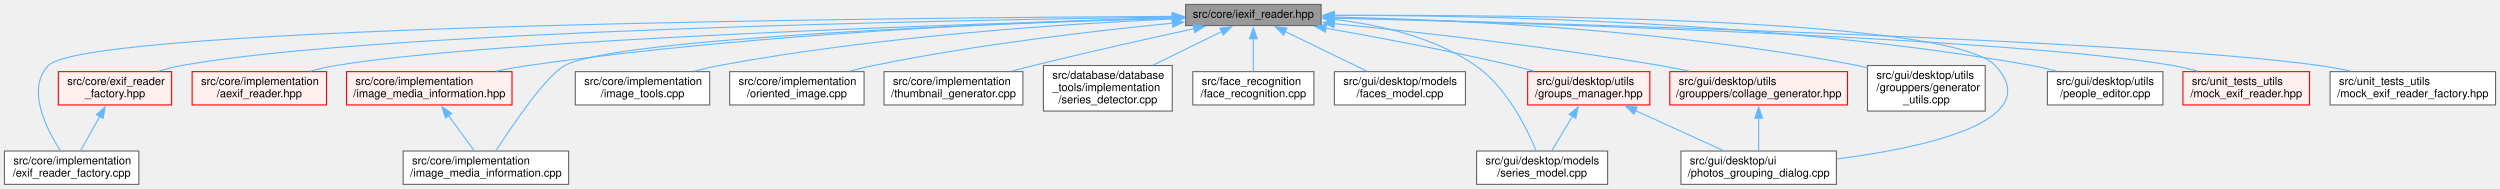
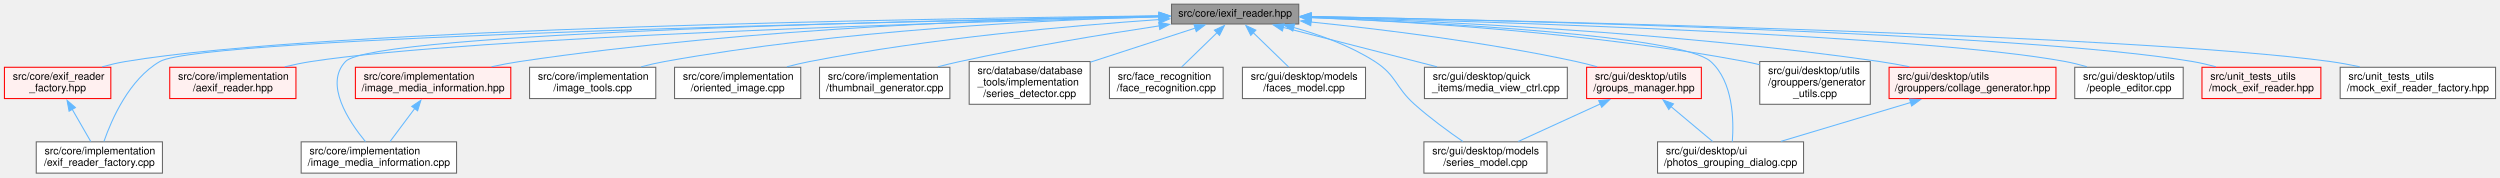
- <svg xmlns="http://www.w3.org/2000/svg" xmlns:xlink="http://www.w3.org/1999/xlink" width="2251pt" height="170pt" viewBox="0.00 0.00 2251.00 170.00">
+ <svg xmlns="http://www.w3.org/2000/svg" xmlns:xlink="http://www.w3.org/1999/xlink" width="2397pt" height="170pt" viewBox="0.00 0.00 2396.50 170.00">
  <g id="graph0" class="graph" transform="scale(1 1) rotate(0) translate(4 166)">
    <g id="node1" class="node">
      <g id="a_node1">
        <a xlink:title=" ">
-           <polygon fill="#999999" stroke="#666666" points="1185.5,-162 1063.5,-162 1063.5,-143 1185.5,-143 1185.5,-162" />
-           <text text-anchor="middle" x="1124.5" y="-150" font-family="Helvetica,sans-Serif" font-size="10.00">src/core/iexif_reader.hpp</text>
+           <polygon fill="#999999" stroke="#666666" points="1241,-162 1119,-162 1119,-143 1241,-143 1241,-162" />
+           <text text-anchor="middle" x="1180" y="-150" font-family="Helvetica,sans-Serif" font-size="10.00">src/core/iexif_reader.hpp</text>
        </a>
      </g>
    </g>
    <g id="node2" class="node">
      <g id="a_node2">
        <a xlink:href="../../d2/d0c/exif__reader__factory_8hpp.html" target="_top" xlink:title=" ">
-           <polygon fill="#fff0f0" stroke="red" points="150.5,-101.5 48.5,-101.5 48.5,-71.5 150.5,-71.5 150.5,-101.5" />
-           <text text-anchor="start" x="56.5" y="-89.5" font-family="Helvetica,sans-Serif" font-size="10.00">src/core/exif_reader</text>
-           <text text-anchor="middle" x="99.5" y="-78.5" font-family="Helvetica,sans-Serif" font-size="10.00">_factory.hpp</text>
+           <polygon fill="#fff0f0" stroke="red" points="102,-101.5 0,-101.5 0,-71.5 102,-71.5 102,-101.5" />
+           <text text-anchor="start" x="8" y="-89.5" font-family="Helvetica,sans-Serif" font-size="10.00">src/core/exif_reader</text>
+           <text text-anchor="middle" x="51" y="-78.5" font-family="Helvetica,sans-Serif" font-size="10.00">_factory.hpp</text>
        </a>
      </g>
    </g>
    <g id="edge1" class="edge">
-       <path fill="none" stroke="#63b8ff" d="M1051.83,-150.67C857.79,-148.04 330.59,-138.16 159.5,-107 152.71,-105.76 145.63,-103.95 138.81,-101.93" />
-       <polygon fill="#63b8ff" stroke="#63b8ff" points="1051.75,-154.17 1061.79,-150.8 1051.84,-147.17 1051.75,-154.17" />
+       <path fill="none" stroke="#63b8ff" d="M1107.19,-150.82C899.56,-148.5 307.24,-139.16 116,-107 108.68,-105.77 101.03,-103.96 93.65,-101.94" />
+       <polygon fill="#63b8ff" stroke="#63b8ff" points="1106.99,-154.32 1117.03,-150.93 1107.07,-147.32 1106.99,-154.32" />
    </g>
    <g id="node3" class="node">
      <g id="a_node3">
        <a xlink:href="../../df/d87/exif__reader__factory_8cpp.html" target="_top" xlink:title=" ">
-           <polygon fill="white" stroke="#666666" points="121,-30 0,-30 0,0 121,0 121,-30" />
-           <text text-anchor="start" x="8" y="-18" font-family="Helvetica,sans-Serif" font-size="10.00">src/core/implementation</text>
-           <text text-anchor="middle" x="60.5" y="-7" font-family="Helvetica,sans-Serif" font-size="10.00">/exif_reader_factory.cpp</text>
+           <polygon fill="white" stroke="#666666" points="151.5,-30 30.5,-30 30.5,0 151.5,0 151.5,-30" />
+           <text text-anchor="start" x="38.5" y="-18" font-family="Helvetica,sans-Serif" font-size="10.00">src/core/implementation</text>
+           <text text-anchor="middle" x="91" y="-7" font-family="Helvetica,sans-Serif" font-size="10.00">/exif_reader_factory.cpp</text>
        </a>
      </g>
    </g>
    <g id="edge4" class="edge">
-       <path fill="none" stroke="#63b8ff" d="M1051.74,-151.25C814.19,-150.08 74.54,-143.51 39.5,-107 19.51,-86.18 37.47,-50.32 50.27,-30.4" />
-       <polygon fill="#63b8ff" stroke="#63b8ff" points="1051.47,-154.75 1061.49,-151.3 1051.51,-147.75 1051.47,-154.75" />
+       <path fill="none" stroke="#63b8ff" d="M1107.34,-150.2C879.29,-145.87 190.4,-130.88 149,-107 119.63,-90.06 102.8,-51.58 95.45,-30.49" />
+       <polygon fill="#63b8ff" stroke="#63b8ff" points="1107.23,-153.7 1117.3,-150.39 1107.36,-146.7 1107.23,-153.7" />
    </g>
    <g id="node4" class="node">
      <g id="a_node4">
        <a xlink:href="../../d9/d29/aexif__reader_8hpp.html" target="_top" xlink:title=" ">
-           <polygon fill="#fff0f0" stroke="red" points="290,-101.5 169,-101.5 169,-71.5 290,-71.5 290,-101.5" />
-           <text text-anchor="start" x="177" y="-89.5" font-family="Helvetica,sans-Serif" font-size="10.00">src/core/implementation</text>
-           <text text-anchor="middle" x="229.5" y="-78.5" font-family="Helvetica,sans-Serif" font-size="10.00">/aexif_reader.hpp</text>
+           <polygon fill="#fff0f0" stroke="red" points="279.5,-101.5 158.5,-101.5 158.5,-71.5 279.5,-71.5 279.5,-101.5" />
+           <text text-anchor="start" x="166.5" y="-89.5" font-family="Helvetica,sans-Serif" font-size="10.00">src/core/implementation</text>
+           <text text-anchor="middle" x="219" y="-78.5" font-family="Helvetica,sans-Serif" font-size="10.00">/aexif_reader.hpp</text>
        </a>
      </g>
    </g>
    <g id="edge3" class="edge">
-       <path fill="none" stroke="#63b8ff" d="M1051.91,-149.65C878.22,-144.9 442.43,-130.91 298.5,-107 290.89,-105.74 282.91,-103.94 275.2,-101.94" />
-       <polygon fill="#63b8ff" stroke="#63b8ff" points="1051.61,-153.15 1061.7,-149.92 1051.8,-146.15 1051.61,-153.15" />
+       <path fill="none" stroke="#63b8ff" d="M1107.37,-149.76C924.79,-145.09 450.11,-130.96 294,-107 285.76,-105.73 277.1,-103.94 268.73,-101.94" />
+       <polygon fill="#63b8ff" stroke="#63b8ff" points="1107.11,-153.26 1117.19,-150.01 1107.29,-146.26 1107.11,-153.26" />
    </g>
    <g id="node5" class="node">
      <g id="a_node5">
        <a xlink:href="../../d4/dd0/image__media__information_8cpp.html" target="_top" xlink:title=" ">
-           <polygon fill="white" stroke="#666666" points="508,-30 359,-30 359,0 508,0 508,-30" />
-           <text text-anchor="start" x="367" y="-18" font-family="Helvetica,sans-Serif" font-size="10.00">src/core/implementation</text>
-           <text text-anchor="middle" x="433.5" y="-7" font-family="Helvetica,sans-Serif" font-size="10.00">/image_media_information.cpp</text>
+           <polygon fill="white" stroke="#666666" points="433.5,-30 284.5,-30 284.5,0 433.5,0 433.5,-30" />
+           <text text-anchor="start" x="292.5" y="-18" font-family="Helvetica,sans-Serif" font-size="10.00">src/core/implementation</text>
+           <text text-anchor="middle" x="359" y="-7" font-family="Helvetica,sans-Serif" font-size="10.00">/image_media_information.cpp</text>
        </a>
      </g>
    </g>
    <g id="edge5" class="edge">
-       <path fill="none" stroke="#63b8ff" d="M1051.94,-149.59C898.6,-145.08 551.76,-132.2 504.5,-107 487.97,-98.18 457.7,-53.69 442.59,-30.35" />
-       <polygon fill="#63b8ff" stroke="#63b8ff" points="1051.47,-153.08 1061.57,-149.87 1051.67,-146.08 1051.47,-153.08" />
+       <path fill="none" stroke="#63b8ff" d="M1107.19,-150.4C905.69,-146.99 353.68,-135.11 327,-107 306.48,-85.38 329.97,-49.83 346.18,-30.17" />
+       <polygon fill="#63b8ff" stroke="#63b8ff" points="1106.95,-153.89 1117.01,-150.56 1107.07,-146.89 1106.95,-153.89" />
    </g>
    <g id="node6" class="node">
      <g id="a_node6">
        <a xlink:href="../../df/df0/image__media__information_8hpp.html" target="_top" xlink:title=" ">
-           <polygon fill="#fff0f0" stroke="red" points="457,-101.5 308,-101.5 308,-71.5 457,-71.5 457,-101.5" />
-           <text text-anchor="start" x="316" y="-89.5" font-family="Helvetica,sans-Serif" font-size="10.00">src/core/implementation</text>
-           <text text-anchor="middle" x="382.5" y="-78.5" font-family="Helvetica,sans-Serif" font-size="10.00">/image_media_information.hpp</text>
+           <polygon fill="#fff0f0" stroke="red" points="485.5,-101.5 336.5,-101.5 336.5,-71.5 485.5,-71.5 485.5,-101.5" />
+           <text text-anchor="start" x="344.5" y="-89.5" font-family="Helvetica,sans-Serif" font-size="10.00">src/core/implementation</text>
+           <text text-anchor="middle" x="411" y="-78.5" font-family="Helvetica,sans-Serif" font-size="10.00">/image_media_information.hpp</text>
        </a>
      </g>
    </g>
    <g id="edge6" class="edge">
-       <path fill="none" stroke="#63b8ff" d="M1052.13,-150.05C931.29,-146.86 681,-136.92 471.5,-107 462.1,-105.66 452.22,-103.87 442.6,-101.93" />
-       <polygon fill="#63b8ff" stroke="#63b8ff" points="1051.82,-153.55 1061.9,-150.3 1052,-146.55 1051.82,-153.55" />
+       <path fill="none" stroke="#63b8ff" d="M1107.25,-150.74C981.54,-148.54 715.79,-140.01 494,-107 485.22,-105.69 475.99,-103.93 467.01,-101.99" />
+       <polygon fill="#63b8ff" stroke="#63b8ff" points="1107.04,-154.23 1117.1,-150.9 1107.16,-147.23 1107.04,-154.23" />
    </g>
    <g id="node7" class="node">
      <g id="a_node7">
        <a xlink:href="../../d4/d70/image__tools_8cpp.html" target="_top" xlink:title=" ">
-           <polygon fill="white" stroke="#666666" points="635,-101.5 514,-101.5 514,-71.5 635,-71.5 635,-101.5" />
-           <text text-anchor="start" x="522" y="-89.5" font-family="Helvetica,sans-Serif" font-size="10.00">src/core/implementation</text>
-           <text text-anchor="middle" x="574.5" y="-78.5" font-family="Helvetica,sans-Serif" font-size="10.00">/image_tools.cpp</text>
+           <polygon fill="white" stroke="#666666" points="624.5,-101.5 503.5,-101.5 503.5,-71.5 624.5,-71.5 624.5,-101.5" />
+           <text text-anchor="start" x="511.5" y="-89.5" font-family="Helvetica,sans-Serif" font-size="10.00">src/core/implementation</text>
+           <text text-anchor="middle" x="564" y="-78.5" font-family="Helvetica,sans-Serif" font-size="10.00">/image_tools.cpp</text>
        </a>
      </g>
    </g>
    <g id="edge8" class="edge">
-       <path fill="none" stroke="#63b8ff" d="M1051.82,-148.92C957.13,-144.62 786.76,-133.64 643.5,-107 636.28,-105.66 628.72,-103.9 621.37,-101.98" />
-       <polygon fill="#63b8ff" stroke="#63b8ff" points="1051.61,-152.41 1061.75,-149.36 1051.92,-145.42 1051.61,-152.41" />
+       <path fill="none" stroke="#63b8ff" d="M1107.36,-150.07C1002.03,-146.98 801.11,-137.3 633,-107 625.65,-105.68 617.95,-103.9 610.48,-101.96" />
+       <polygon fill="#63b8ff" stroke="#63b8ff" points="1107.19,-153.56 1117.28,-150.35 1107.38,-146.57 1107.19,-153.56" />
    </g>
    <g id="node8" class="node">
      <g id="a_node8">
        <a xlink:href="../../d1/d0f/oriented__image_8cpp.html" target="_top" xlink:title=" ">
-           <polygon fill="white" stroke="#666666" points="774,-101.5 653,-101.5 653,-71.5 774,-71.5 774,-101.5" />
-           <text text-anchor="start" x="661" y="-89.5" font-family="Helvetica,sans-Serif" font-size="10.00">src/core/implementation</text>
-           <text text-anchor="middle" x="713.5" y="-78.5" font-family="Helvetica,sans-Serif" font-size="10.00">/oriented_image.cpp</text>
+           <polygon fill="white" stroke="#666666" points="763.5,-101.5 642.5,-101.5 642.5,-71.5 763.5,-71.5 763.5,-101.5" />
+           <text text-anchor="start" x="650.5" y="-89.5" font-family="Helvetica,sans-Serif" font-size="10.00">src/core/implementation</text>
+           <text text-anchor="middle" x="703" y="-78.5" font-family="Helvetica,sans-Serif" font-size="10.00">/oriented_image.cpp</text>
        </a>
      </g>
    </g>
    <g id="edge9" class="edge">
-       <path fill="none" stroke="#63b8ff" d="M1051.95,-145.16C982.37,-138.35 874.59,-125.9 782.5,-107 775.55,-105.57 768.27,-103.82 761.16,-101.94" />
-       <polygon fill="#63b8ff" stroke="#63b8ff" points="1051.41,-148.63 1061.7,-146.1 1052.08,-141.66 1051.41,-148.63" />
+       <path fill="none" stroke="#63b8ff" d="M1107.25,-147.24C1025.21,-141.59 888.12,-129.58 772,-107 764.91,-105.62 757.49,-103.87 750.26,-101.98" />
+       <polygon fill="#63b8ff" stroke="#63b8ff" points="1106.97,-150.73 1117.18,-147.91 1107.44,-143.74 1106.97,-150.73" />
    </g>
    <g id="node9" class="node">
      <g id="a_node9">
        <a xlink:href="../../d1/d26/thumbnail__generator_8cpp.html" target="_top" xlink:title=" ">
-           <polygon fill="white" stroke="#666666" points="917,-101.5 792,-101.5 792,-71.5 917,-71.5 917,-101.5" />
-           <text text-anchor="start" x="800" y="-89.5" font-family="Helvetica,sans-Serif" font-size="10.00">src/core/implementation</text>
-           <text text-anchor="middle" x="854.5" y="-78.5" font-family="Helvetica,sans-Serif" font-size="10.00">/thumbnail_generator.cpp</text>
+           <polygon fill="white" stroke="#666666" points="906.5,-101.5 781.5,-101.5 781.5,-71.5 906.5,-71.5 906.5,-101.5" />
+           <text text-anchor="start" x="789.5" y="-89.5" font-family="Helvetica,sans-Serif" font-size="10.00">src/core/implementation</text>
+           <text text-anchor="middle" x="844" y="-78.5" font-family="Helvetica,sans-Serif" font-size="10.00">/thumbnail_generator.cpp</text>
        </a>
      </g>
    </g>
    <g id="edge10" class="edge">
-       <path fill="none" stroke="#63b8ff" d="M1071.19,-140.18C1031.26,-131.53 975.32,-119.09 926.5,-107 920.09,-105.41 913.37,-103.68 906.73,-101.93" />
-       <polygon fill="#63b8ff" stroke="#63b8ff" points="1070.28,-143.56 1080.79,-142.25 1071.76,-136.72 1070.28,-143.56" />
+       <path fill="none" stroke="#63b8ff" d="M1107.22,-141.19C1054,-133.17 980.19,-121.07 916,-107 909.17,-105.5 902.02,-103.77 894.98,-101.97" />
+       <polygon fill="#63b8ff" stroke="#63b8ff" points="1106.69,-144.64 1117.1,-142.66 1107.72,-137.72 1106.69,-144.64" />
    </g>
    <g id="node10" class="node">
      <g id="a_node10">
        <a xlink:href="../../de/d46/series__detector_8cpp.html" target="_top" xlink:title=" ">
-           <polygon fill="white" stroke="#666666" points="1051.5,-107 935.5,-107 935.5,-66 1051.5,-66 1051.5,-107" />
-           <text text-anchor="start" x="943.5" y="-95" font-family="Helvetica,sans-Serif" font-size="10.00">src/database/database</text>
-           <text text-anchor="start" x="943.5" y="-84" font-family="Helvetica,sans-Serif" font-size="10.00">_tools/implementation</text>
-           <text text-anchor="middle" x="993.5" y="-73" font-family="Helvetica,sans-Serif" font-size="10.00">/series_detector.cpp</text>
+           <polygon fill="white" stroke="#666666" points="1041,-107 925,-107 925,-66 1041,-66 1041,-107" />
+           <text text-anchor="start" x="933" y="-95" font-family="Helvetica,sans-Serif" font-size="10.00">src/database/database</text>
+           <text text-anchor="start" x="933" y="-84" font-family="Helvetica,sans-Serif" font-size="10.00">_tools/implementation</text>
+           <text text-anchor="middle" x="983" y="-73" font-family="Helvetica,sans-Serif" font-size="10.00">/series_detector.cpp</text>
        </a>
      </g>
    </g>
    <g id="edge11" class="edge">
-       <path fill="none" stroke="#63b8ff" d="M1096.09,-137.62C1078,-128.78 1054.27,-117.19 1034.19,-107.38" />
-       <polygon fill="#63b8ff" stroke="#63b8ff" points="1094.4,-140.69 1104.93,-141.94 1097.48,-134.4 1094.4,-140.69" />
+       <path fill="none" stroke="#63b8ff" d="M1141.87,-139.11C1113.34,-129.84 1073.81,-117 1041.32,-106.45" />
+       <polygon fill="#63b8ff" stroke="#63b8ff" points="1140.58,-142.37 1151.17,-142.13 1142.74,-135.71 1140.58,-142.37" />
    </g>
    <g id="node11" class="node">
      <g id="a_node11">
        <a xlink:href="../../da/dec/face__recognition_8cpp.html" target="_top" xlink:title=" ">
-           <polygon fill="white" stroke="#666666" points="1179,-101.5 1070,-101.5 1070,-71.5 1179,-71.5 1179,-101.5" />
-           <text text-anchor="start" x="1078" y="-89.5" font-family="Helvetica,sans-Serif" font-size="10.00">src/face_recognition</text>
-           <text text-anchor="middle" x="1124.5" y="-78.5" font-family="Helvetica,sans-Serif" font-size="10.00">/face_recognition.cpp</text>
+           <polygon fill="white" stroke="#666666" points="1168.5,-101.5 1059.5,-101.5 1059.5,-71.5 1168.5,-71.5 1168.5,-101.5" />
+           <text text-anchor="start" x="1067.5" y="-89.5" font-family="Helvetica,sans-Serif" font-size="10.00">src/face_recognition</text>
+           <text text-anchor="middle" x="1114" y="-78.5" font-family="Helvetica,sans-Serif" font-size="10.00">/face_recognition.cpp</text>
        </a>
      </g>
    </g>
    <g id="edge12" class="edge">
-       <path fill="none" stroke="#63b8ff" d="M1124.5,-131.28C1124.5,-121.67 1124.5,-110.42 1124.5,-101.73" />
-       <polygon fill="#63b8ff" stroke="#63b8ff" points="1121,-131.09 1124.5,-141.09 1128,-131.09 1121,-131.09" />
+       <path fill="none" stroke="#63b8ff" d="M1162.73,-134.75C1152.15,-124.49 1138.75,-111.5 1128.68,-101.73" />
+       <polygon fill="#63b8ff" stroke="#63b8ff" points="1160.12,-137.1 1169.74,-141.55 1164.99,-132.07 1160.12,-137.1" />
    </g>
    <g id="node12" class="node">
      <g id="a_node12">
        <a xlink:href="../../d4/df8/faces__model_8cpp.html" target="_top" xlink:title=" ">
-           <polygon fill="white" stroke="#666666" points="1315.5,-101.5 1197.5,-101.5 1197.5,-71.5 1315.5,-71.5 1315.5,-101.5" />
-           <text text-anchor="start" x="1205.5" y="-89.5" font-family="Helvetica,sans-Serif" font-size="10.00">src/gui/desktop/models</text>
-           <text text-anchor="middle" x="1256.5" y="-78.5" font-family="Helvetica,sans-Serif" font-size="10.00">/faces_model.cpp</text>
+           <polygon fill="white" stroke="#666666" points="1305,-101.5 1187,-101.5 1187,-71.5 1305,-71.5 1305,-101.5" />
+           <text text-anchor="start" x="1195" y="-89.5" font-family="Helvetica,sans-Serif" font-size="10.00">src/gui/desktop/models</text>
+           <text text-anchor="middle" x="1246" y="-78.5" font-family="Helvetica,sans-Serif" font-size="10.00">/faces_model.cpp</text>
        </a>
      </g>
    </g>
    <g id="edge13" class="edge">
-       <path fill="none" stroke="#63b8ff" d="M1153.1,-137.63C1174.82,-127.1 1204.61,-112.66 1226.64,-101.98" />
-       <polygon fill="#63b8ff" stroke="#63b8ff" points="1151.69,-134.43 1144.22,-141.94 1154.74,-140.73 1151.69,-134.43" />
+       <path fill="none" stroke="#63b8ff" d="M1197.27,-134.75C1207.85,-124.49 1221.25,-111.5 1231.32,-101.73" />
+       <polygon fill="#63b8ff" stroke="#63b8ff" points="1195.01,-132.07 1190.26,-141.55 1199.88,-137.1 1195.01,-132.07" />
    </g>
    <g id="node13" class="node">
      <g id="a_node13">
        <a xlink:href="../../dd/d30/series__model_8cpp.html" target="_top" xlink:title=" ">
-           <polygon fill="white" stroke="#666666" points="1443.5,-30 1325.5,-30 1325.5,0 1443.5,0 1443.5,-30" />
-           <text text-anchor="start" x="1333.5" y="-18" font-family="Helvetica,sans-Serif" font-size="10.00">src/gui/desktop/models</text>
-           <text text-anchor="middle" x="1384.5" y="-7" font-family="Helvetica,sans-Serif" font-size="10.00">/series_model.cpp</text>
+           <polygon fill="white" stroke="#666666" points="1479,-30 1361,-30 1361,0 1479,0 1479,-30" />
+           <text text-anchor="start" x="1369" y="-18" font-family="Helvetica,sans-Serif" font-size="10.00">src/gui/desktop/models</text>
+           <text text-anchor="middle" x="1420" y="-7" font-family="Helvetica,sans-Serif" font-size="10.00">/series_model.cpp</text>
        </a>
      </g>
    </g>
    <g id="edge14" class="edge">
-       <path fill="none" stroke="#63b8ff" d="M1197.11,-148.54C1237.6,-143.83 1287.23,-132.68 1324.5,-107 1352.55,-87.67 1370.82,-50.53 1379.19,-30.19" />
-       <polygon fill="#63b8ff" stroke="#63b8ff" points="1196.76,-145.06 1187.18,-149.58 1197.49,-152.02 1196.76,-145.06" />
+       <path fill="none" stroke="#63b8ff" d="M1235.9,-139.68C1261.08,-132.71 1290.39,-122.2 1314,-107 1334.89,-93.55 1333.46,-82.54 1352,-66 1366.65,-52.92 1384.59,-39.84 1398.37,-30.33" />
+       <polygon fill="#63b8ff" stroke="#63b8ff" points="1235.26,-136.22 1226.48,-142.16 1237.05,-142.99 1235.26,-136.22" />
    </g>
    <g id="node14" class="node">
      <g id="a_node14">
-         <a xlink:href="../../d3/d90/photos__grouping__dialog_8cpp.html" target="_top" xlink:title=" ">
-           <polygon fill="white" stroke="#666666" points="1649.5,-30 1509.5,-30 1509.5,0 1649.5,0 1649.5,-30" />
-           <text text-anchor="start" x="1517.5" y="-18" font-family="Helvetica,sans-Serif" font-size="10.00">src/gui/desktop/ui</text>
-           <text text-anchor="middle" x="1579.5" y="-7" font-family="Helvetica,sans-Serif" font-size="10.00">/photos_grouping_dialog.cpp</text>
+         <a xlink:href="../../d9/d7c/media__view__ctrl_8cpp.html" target="_top" xlink:title=" ">
+           <polygon fill="white" stroke="#666666" points="1498.5,-101.5 1361.5,-101.5 1361.5,-71.5 1498.5,-71.5 1498.5,-101.5" />
+           <text text-anchor="start" x="1369.5" y="-89.5" font-family="Helvetica,sans-Serif" font-size="10.00">src/gui/desktop/quick</text>
+           <text text-anchor="middle" x="1430" y="-78.5" font-family="Helvetica,sans-Serif" font-size="10.00">_items/media_view_ctrl.cpp</text>
        </a>
      </g>
    </g>
    <g id="edge15" class="edge">
-       <path fill="none" stroke="#63b8ff" d="M1197.2,-152.12C1361.94,-152.77 1752.51,-149.74 1792.5,-107 1839.48,-56.79 1728.66,-33.05 1649.89,-22.83" />
-       <polygon fill="#63b8ff" stroke="#63b8ff" points="1197.27,-148.62 1187.25,-152.08 1197.24,-155.62 1197.27,-148.62" />
+       <path fill="none" stroke="#63b8ff" d="M1225.94,-139.74C1267.55,-129.09 1328.99,-113.36 1373.57,-101.95" />
+       <polygon fill="#63b8ff" stroke="#63b8ff" points="1225.31,-136.29 1216.49,-142.16 1227.05,-143.07 1225.31,-136.29" />
    </g>
    <g id="node15" class="node">
      <g id="a_node15">
-         <a xlink:href="../../d9/de7/collage__generator_8hpp.html" target="_top" xlink:title=" ">
-           <polygon fill="#fff0f0" stroke="red" points="1659.5,-101.5 1499.5,-101.5 1499.5,-71.5 1659.5,-71.5 1659.5,-101.5" />
-           <text text-anchor="start" x="1507.5" y="-89.5" font-family="Helvetica,sans-Serif" font-size="10.00">src/gui/desktop/utils</text>
-           <text text-anchor="middle" x="1579.5" y="-78.5" font-family="Helvetica,sans-Serif" font-size="10.00">/grouppers/collage_generator.hpp</text>
+         <a xlink:href="../../d3/d90/photos__grouping__dialog_8cpp.html" target="_top" xlink:title=" ">
+           <polygon fill="white" stroke="#666666" points="1725,-30 1585,-30 1585,0 1725,0 1725,-30" />
+           <text text-anchor="start" x="1593" y="-18" font-family="Helvetica,sans-Serif" font-size="10.00">src/gui/desktop/ui</text>
+           <text text-anchor="middle" x="1655" y="-7" font-family="Helvetica,sans-Serif" font-size="10.00">/photos_grouping_dialog.cpp</text>
        </a>
      </g>
    </g>
    <g id="edge16" class="edge">
-       <path fill="none" stroke="#63b8ff" d="M1197,-144.73C1271.05,-137.34 1389.21,-124.21 1490.5,-107 1499.08,-105.54 1508.08,-103.81 1516.92,-101.99" />
-       <polygon fill="#63b8ff" stroke="#63b8ff" points="1197.07,-141.21 1187.46,-145.67 1197.76,-148.17 1197.07,-141.21" />
+       <path fill="none" stroke="#63b8ff" d="M1252.72,-149.06C1374.25,-144.32 1608.11,-132.02 1636,-107 1657.63,-87.6 1658.23,-50.49 1656.69,-30.17" />
+       <polygon fill="#63b8ff" stroke="#63b8ff" points="1252.69,-145.56 1242.83,-149.44 1252.96,-152.56 1252.69,-145.56" />
    </g>
    <g id="node16" class="node">
      <g id="a_node16">
-         <a xlink:href="../../d2/df7/generator__utils_8cpp.html" target="_top" xlink:title=" ">
-           <polygon fill="white" stroke="#666666" points="1783.5,-107 1677.5,-107 1677.5,-66 1783.5,-66 1783.5,-107" />
-           <text text-anchor="start" x="1685.5" y="-95" font-family="Helvetica,sans-Serif" font-size="10.00">src/gui/desktop/utils</text>
-           <text text-anchor="start" x="1685.5" y="-84" font-family="Helvetica,sans-Serif" font-size="10.00">/grouppers/generator</text>
-           <text text-anchor="middle" x="1730.5" y="-73" font-family="Helvetica,sans-Serif" font-size="10.00">_utils.cpp</text>
-         </a>
-       </g>
-     </g>
-     <g id="edge18" class="edge">
-       <path fill="none" stroke="#63b8ff" d="M1197.29,-150.68C1302.31,-148.35 1502,-139.57 1668.5,-107 1671.38,-106.44 1674.31,-105.79 1677.26,-105.07" />
-       <polygon fill="#63b8ff" stroke="#63b8ff" points="1197.33,-147.18 1187.4,-150.89 1197.47,-154.18 1197.33,-147.18" />
+         <a xlink:href="../../d9/de7/collage__generator_8hpp.html" target="_top" xlink:title=" ">
+           <polygon fill="#fff0f0" stroke="red" points="1967,-101.5 1807,-101.5 1807,-71.5 1967,-71.5 1967,-101.5" />
+           <text text-anchor="start" x="1815" y="-89.5" font-family="Helvetica,sans-Serif" font-size="10.00">src/gui/desktop/utils</text>
+           <text text-anchor="middle" x="1887" y="-78.5" font-family="Helvetica,sans-Serif" font-size="10.00">/grouppers/collage_generator.hpp</text>
+         </a>
+       </g>
+     </g>
+     <g id="edge17" class="edge">
+       <path fill="none" stroke="#63b8ff" d="M1252.45,-149.66C1368.25,-145.96 1601.99,-135.38 1798,-107 1807.24,-105.66 1816.94,-103.91 1826.41,-101.99" />
+       <polygon fill="#63b8ff" stroke="#63b8ff" points="1252.68,-146.15 1242.79,-149.96 1252.89,-153.15 1252.68,-146.15" />
    </g>
    <g id="node17" class="node">
      <g id="a_node17">
-         <a xlink:href="../../dc/db1/groups__manager_8hpp.html" target="_top" xlink:title=" ">
-           <polygon fill="#fff0f0" stroke="red" points="1481.5,-101.5 1371.5,-101.5 1371.5,-71.5 1481.5,-71.5 1481.5,-101.5" />
-           <text text-anchor="start" x="1379.5" y="-89.5" font-family="Helvetica,sans-Serif" font-size="10.00">src/gui/desktop/utils</text>
-           <text text-anchor="middle" x="1426.5" y="-78.5" font-family="Helvetica,sans-Serif" font-size="10.00">/groups_manager.hpp</text>
+         <a xlink:href="../../d2/df7/generator__utils_8cpp.html" target="_top" xlink:title=" ">
+           <polygon fill="white" stroke="#666666" points="1789,-107 1683,-107 1683,-66 1789,-66 1789,-107" />
+           <text text-anchor="start" x="1691" y="-95" font-family="Helvetica,sans-Serif" font-size="10.00">src/gui/desktop/utils</text>
+           <text text-anchor="start" x="1691" y="-84" font-family="Helvetica,sans-Serif" font-size="10.00">/grouppers/generator</text>
+           <text text-anchor="middle" x="1736" y="-73" font-family="Helvetica,sans-Serif" font-size="10.00">_utils.cpp</text>
        </a>
      </g>
    </g>
    <g id="edge19" class="edge">
-       <path fill="none" stroke="#63b8ff" d="M1189.68,-140.61C1236.58,-132.4 1301.22,-120.3 1357.5,-107 1363.92,-105.48 1370.64,-103.76 1377.26,-101.98" />
-       <polygon fill="#63b8ff" stroke="#63b8ff" points="1189.2,-137.14 1179.95,-142.3 1190.4,-144.04 1189.2,-137.14" />
+       <path fill="none" stroke="#63b8ff" d="M1252.44,-149.26C1348.43,-145.3 1522.71,-134.68 1669,-107 1673.52,-106.14 1678.18,-105.11 1682.83,-103.98" />
+       <polygon fill="#63b8ff" stroke="#63b8ff" points="1252.49,-145.75 1242.64,-149.65 1252.77,-152.75 1252.49,-145.75" />
    </g>
    <g id="node18" class="node">
      <g id="a_node18">
-         <a xlink:href="../../d1/d2f/people__editor_8cpp.html" target="_top" xlink:title=" ">
-           <polygon fill="white" stroke="#666666" points="1943.5,-101.5 1839.5,-101.5 1839.5,-71.5 1943.5,-71.5 1943.5,-101.5" />
-           <text text-anchor="start" x="1847.5" y="-89.5" font-family="Helvetica,sans-Serif" font-size="10.00">src/gui/desktop/utils</text>
-           <text text-anchor="middle" x="1891.5" y="-78.5" font-family="Helvetica,sans-Serif" font-size="10.00">/people_editor.cpp</text>
-         </a>
-       </g>
-     </g>
-     <g id="edge22" class="edge">
-       <path fill="none" stroke="#63b8ff" d="M1197.18,-152.21C1325.2,-152.29 1598.79,-147.16 1825.5,-107 1832.68,-105.73 1840.18,-103.96 1847.45,-101.99" />
-       <polygon fill="#63b8ff" stroke="#63b8ff" points="1197.52,-148.71 1187.51,-152.2 1197.5,-155.71 1197.52,-148.71" />
+         <a xlink:href="../../dc/db1/groups__manager_8hpp.html" target="_top" xlink:title=" ">
+           <polygon fill="#fff0f0" stroke="red" points="1627,-101.5 1517,-101.5 1517,-71.5 1627,-71.5 1627,-101.5" />
+           <text text-anchor="start" x="1525" y="-89.5" font-family="Helvetica,sans-Serif" font-size="10.00">src/gui/desktop/utils</text>
+           <text text-anchor="middle" x="1572" y="-78.5" font-family="Helvetica,sans-Serif" font-size="10.00">/groups_manager.hpp</text>
+         </a>
+       </g>
+     </g>
+     <g id="edge20" class="edge">
+       <path fill="none" stroke="#63b8ff" d="M1252.58,-144.91C1319.22,-138.08 1420.45,-125.75 1507,-107 1513.56,-105.58 1520.43,-103.82 1527.13,-101.95" />
+       <polygon fill="#63b8ff" stroke="#63b8ff" points="1252.47,-141.4 1242.87,-145.89 1253.17,-148.37 1252.47,-141.4" />
    </g>
    <g id="node19" class="node">
      <g id="a_node19">
-         <a xlink:href="../../da/d9a/mock__exif__reader_8hpp.html" target="_top" xlink:title=" ">
-           <polygon fill="#fff0f0" stroke="red" points="2075.5,-101.5 1961.5,-101.5 1961.5,-71.5 2075.5,-71.5 2075.5,-101.5" />
-           <text text-anchor="start" x="1969.5" y="-89.5" font-family="Helvetica,sans-Serif" font-size="10.00">src/unit_tests_utils</text>
-           <text text-anchor="middle" x="2018.5" y="-78.5" font-family="Helvetica,sans-Serif" font-size="10.00">/mock_exif_reader.hpp</text>
+         <a xlink:href="../../d1/d2f/people__editor_8cpp.html" target="_top" xlink:title=" ">
+           <polygon fill="white" stroke="#666666" points="2089,-101.5 1985,-101.5 1985,-71.5 2089,-71.5 2089,-101.5" />
+           <text text-anchor="start" x="1993" y="-89.5" font-family="Helvetica,sans-Serif" font-size="10.00">src/gui/desktop/utils</text>
+           <text text-anchor="middle" x="2037" y="-78.5" font-family="Helvetica,sans-Serif" font-size="10.00">/people_editor.cpp</text>
        </a>
      </g>
    </g>
    <g id="edge23" class="edge">
-       <path fill="none" stroke="#63b8ff" d="M1197.28,-149.77C1371.43,-145.27 1808.37,-131.81 1952.5,-107 1959.8,-105.74 1967.44,-103.95 1974.82,-101.96" />
-       <polygon fill="#63b8ff" stroke="#63b8ff" points="1197.37,-146.26 1187.46,-150.02 1197.55,-153.26 1197.37,-146.26" />
+       <path fill="none" stroke="#63b8ff" d="M1252.69,-149.79C1421.96,-145.43 1838.46,-132.4 1976,-107 1982.78,-105.75 1989.85,-103.96 1996.68,-101.97" />
+       <polygon fill="#63b8ff" stroke="#63b8ff" points="1252.85,-146.29 1242.94,-150.04 1253.02,-153.28 1252.85,-146.29" />
    </g>
    <g id="node20" class="node">
      <g id="a_node20">
+         <a xlink:href="../../da/d9a/mock__exif__reader_8hpp.html" target="_top" xlink:title=" ">
+           <polygon fill="#fff0f0" stroke="red" points="2221,-101.5 2107,-101.5 2107,-71.5 2221,-71.5 2221,-101.5" />
+           <text text-anchor="start" x="2115" y="-89.5" font-family="Helvetica,sans-Serif" font-size="10.00">src/unit_tests_utils</text>
+           <text text-anchor="middle" x="2164" y="-78.5" font-family="Helvetica,sans-Serif" font-size="10.00">/mock_exif_reader.hpp</text>
+         </a>
+       </g>
+     </g>
+     <g id="edge24" class="edge">
+       <path fill="none" stroke="#63b8ff" d="M1252.67,-150.22C1439.99,-146.55 1935.91,-134.47 2098,-107 2105.3,-105.76 2112.94,-103.98 2120.32,-101.99" />
+       <polygon fill="#63b8ff" stroke="#63b8ff" points="1252.76,-146.71 1242.83,-150.41 1252.89,-153.71 1252.76,-146.71" />
+     </g>
+     <g id="node21" class="node">
+       <g id="a_node21">
        <a xlink:href="../../d2/ddb/mock__exif__reader__factory_8hpp.html" target="_top" xlink:title=" ">
-           <polygon fill="white" stroke="#666666" points="2243,-101.5 2094,-101.5 2094,-71.5 2243,-71.5 2243,-101.5" />
-           <text text-anchor="start" x="2102" y="-89.5" font-family="Helvetica,sans-Serif" font-size="10.00">src/unit_tests_utils</text>
-           <text text-anchor="middle" x="2168.5" y="-78.5" font-family="Helvetica,sans-Serif" font-size="10.00">/mock_exif_reader_factory.hpp</text>
-         </a>
-       </g>
-     </g>
-     <g id="edge24" class="edge">
-       <path fill="none" stroke="#63b8ff" d="M1197.35,-149.84C1390.62,-145.16 1913.32,-130.64 2084.5,-107 2093.69,-105.73 2103.36,-103.93 2112.74,-101.94" />
-       <polygon fill="#63b8ff" stroke="#63b8ff" points="1197.35,-146.34 1187.43,-150.08 1197.51,-153.34 1197.35,-146.34" />
+           <polygon fill="white" stroke="#666666" points="2388.5,-101.5 2239.5,-101.5 2239.5,-71.5 2388.5,-71.5 2388.5,-101.5" />
+           <text text-anchor="start" x="2247.5" y="-89.5" font-family="Helvetica,sans-Serif" font-size="10.00">src/unit_tests_utils</text>
+           <text text-anchor="middle" x="2314" y="-78.5" font-family="Helvetica,sans-Serif" font-size="10.00">/mock_exif_reader_factory.hpp</text>
+         </a>
+       </g>
+     </g>
+     <g id="edge25" class="edge">
+       <path fill="none" stroke="#63b8ff" d="M1252.49,-150.18C1457.79,-146.17 2040.59,-132.77 2230,-107 2239.2,-105.75 2248.87,-103.96 2258.24,-101.97" />
+       <polygon fill="#63b8ff" stroke="#63b8ff" points="1252.7,-146.68 1242.76,-150.37 1252.83,-153.68 1252.7,-146.68" />
    </g>
    <g id="edge2" class="edge">
-       <path fill="none" stroke="#63b8ff" d="M85.97,-61.38C80.17,-51.05 73.59,-39.32 68.57,-30.38" />
-       <polygon fill="#63b8ff" stroke="#63b8ff" points="82.73,-62.77 90.68,-69.78 88.84,-59.35 82.73,-62.77" />
+       <path fill="none" stroke="#63b8ff" d="M64.88,-61.38C70.83,-51.05 77.58,-39.32 82.72,-30.38" />
+       <polygon fill="#63b8ff" stroke="#63b8ff" points="62,-59.37 60.04,-69.79 68.06,-62.87 62,-59.37" />
    </g>
    <g id="edge7" class="edge">
-       <path fill="none" stroke="#63b8ff" d="M399.73,-62.03C407.42,-51.54 416.25,-39.51 422.95,-30.38" />
-       <polygon fill="#63b8ff" stroke="#63b8ff" points="397.06,-59.75 393.96,-69.88 402.7,-63.89 397.06,-59.75" />
-     </g>
-     <g id="edge17" class="edge">
-       <path fill="none" stroke="#63b8ff" d="M1579.5,-59.76C1579.5,-49.83 1579.5,-38.86 1579.5,-30.38" />
-       <polygon fill="#63b8ff" stroke="#63b8ff" points="1576,-59.59 1579.5,-69.59 1583,-59.59 1576,-59.59" />
-     </g>
-     <g id="edge20" class="edge">
-       <path fill="none" stroke="#63b8ff" d="M1411.93,-61.38C1405.68,-51.05 1398.6,-39.32 1393.19,-30.38" />
-       <polygon fill="#63b8ff" stroke="#63b8ff" points="1408.85,-63.06 1417.01,-69.8 1414.84,-59.44 1408.85,-63.06" />
+       <path fill="none" stroke="#63b8ff" d="M393.44,-62.03C385.59,-51.54 376.59,-39.51 369.76,-30.38" />
+       <polygon fill="#63b8ff" stroke="#63b8ff" points="390.53,-63.98 399.32,-69.89 396.13,-59.78 390.53,-63.98" />
+     </g>
+     <g id="edge18" class="edge">
+       <path fill="none" stroke="#63b8ff" d="M1828.07,-67.85C1789.44,-56.27 1739.57,-41.33 1703.29,-30.47" />
+       <polygon fill="#63b8ff" stroke="#63b8ff" points="1826.61,-71.06 1837.2,-70.58 1828.62,-64.36 1826.61,-71.06" />
    </g>
    <g id="edge21" class="edge">
-       <path fill="none" stroke="#63b8ff" d="M1468.52,-66.41C1493.57,-55.03 1524.87,-40.81 1547.84,-30.38" />
-       <polygon fill="#63b8ff" stroke="#63b8ff" points="1467.24,-63.15 1459.58,-70.47 1470.13,-69.52 1467.24,-63.15" />
+       <path fill="none" stroke="#63b8ff" d="M1530.26,-66.41C1505.37,-55.03 1474.27,-40.81 1451.45,-30.38" />
+       <polygon fill="#63b8ff" stroke="#63b8ff" points="1528.58,-69.49 1539.13,-70.47 1531.49,-63.13 1528.58,-69.49" />
+     </g>
+     <g id="edge22" class="edge">
+       <path fill="none" stroke="#63b8ff" d="M1597.75,-63.93C1610.79,-53.02 1626.26,-40.07 1637.82,-30.38" />
+       <polygon fill="#63b8ff" stroke="#63b8ff" points="1595.78,-61.02 1590.36,-70.13 1600.27,-66.39 1595.78,-61.02" />
    </g>
  </g>
</svg>
